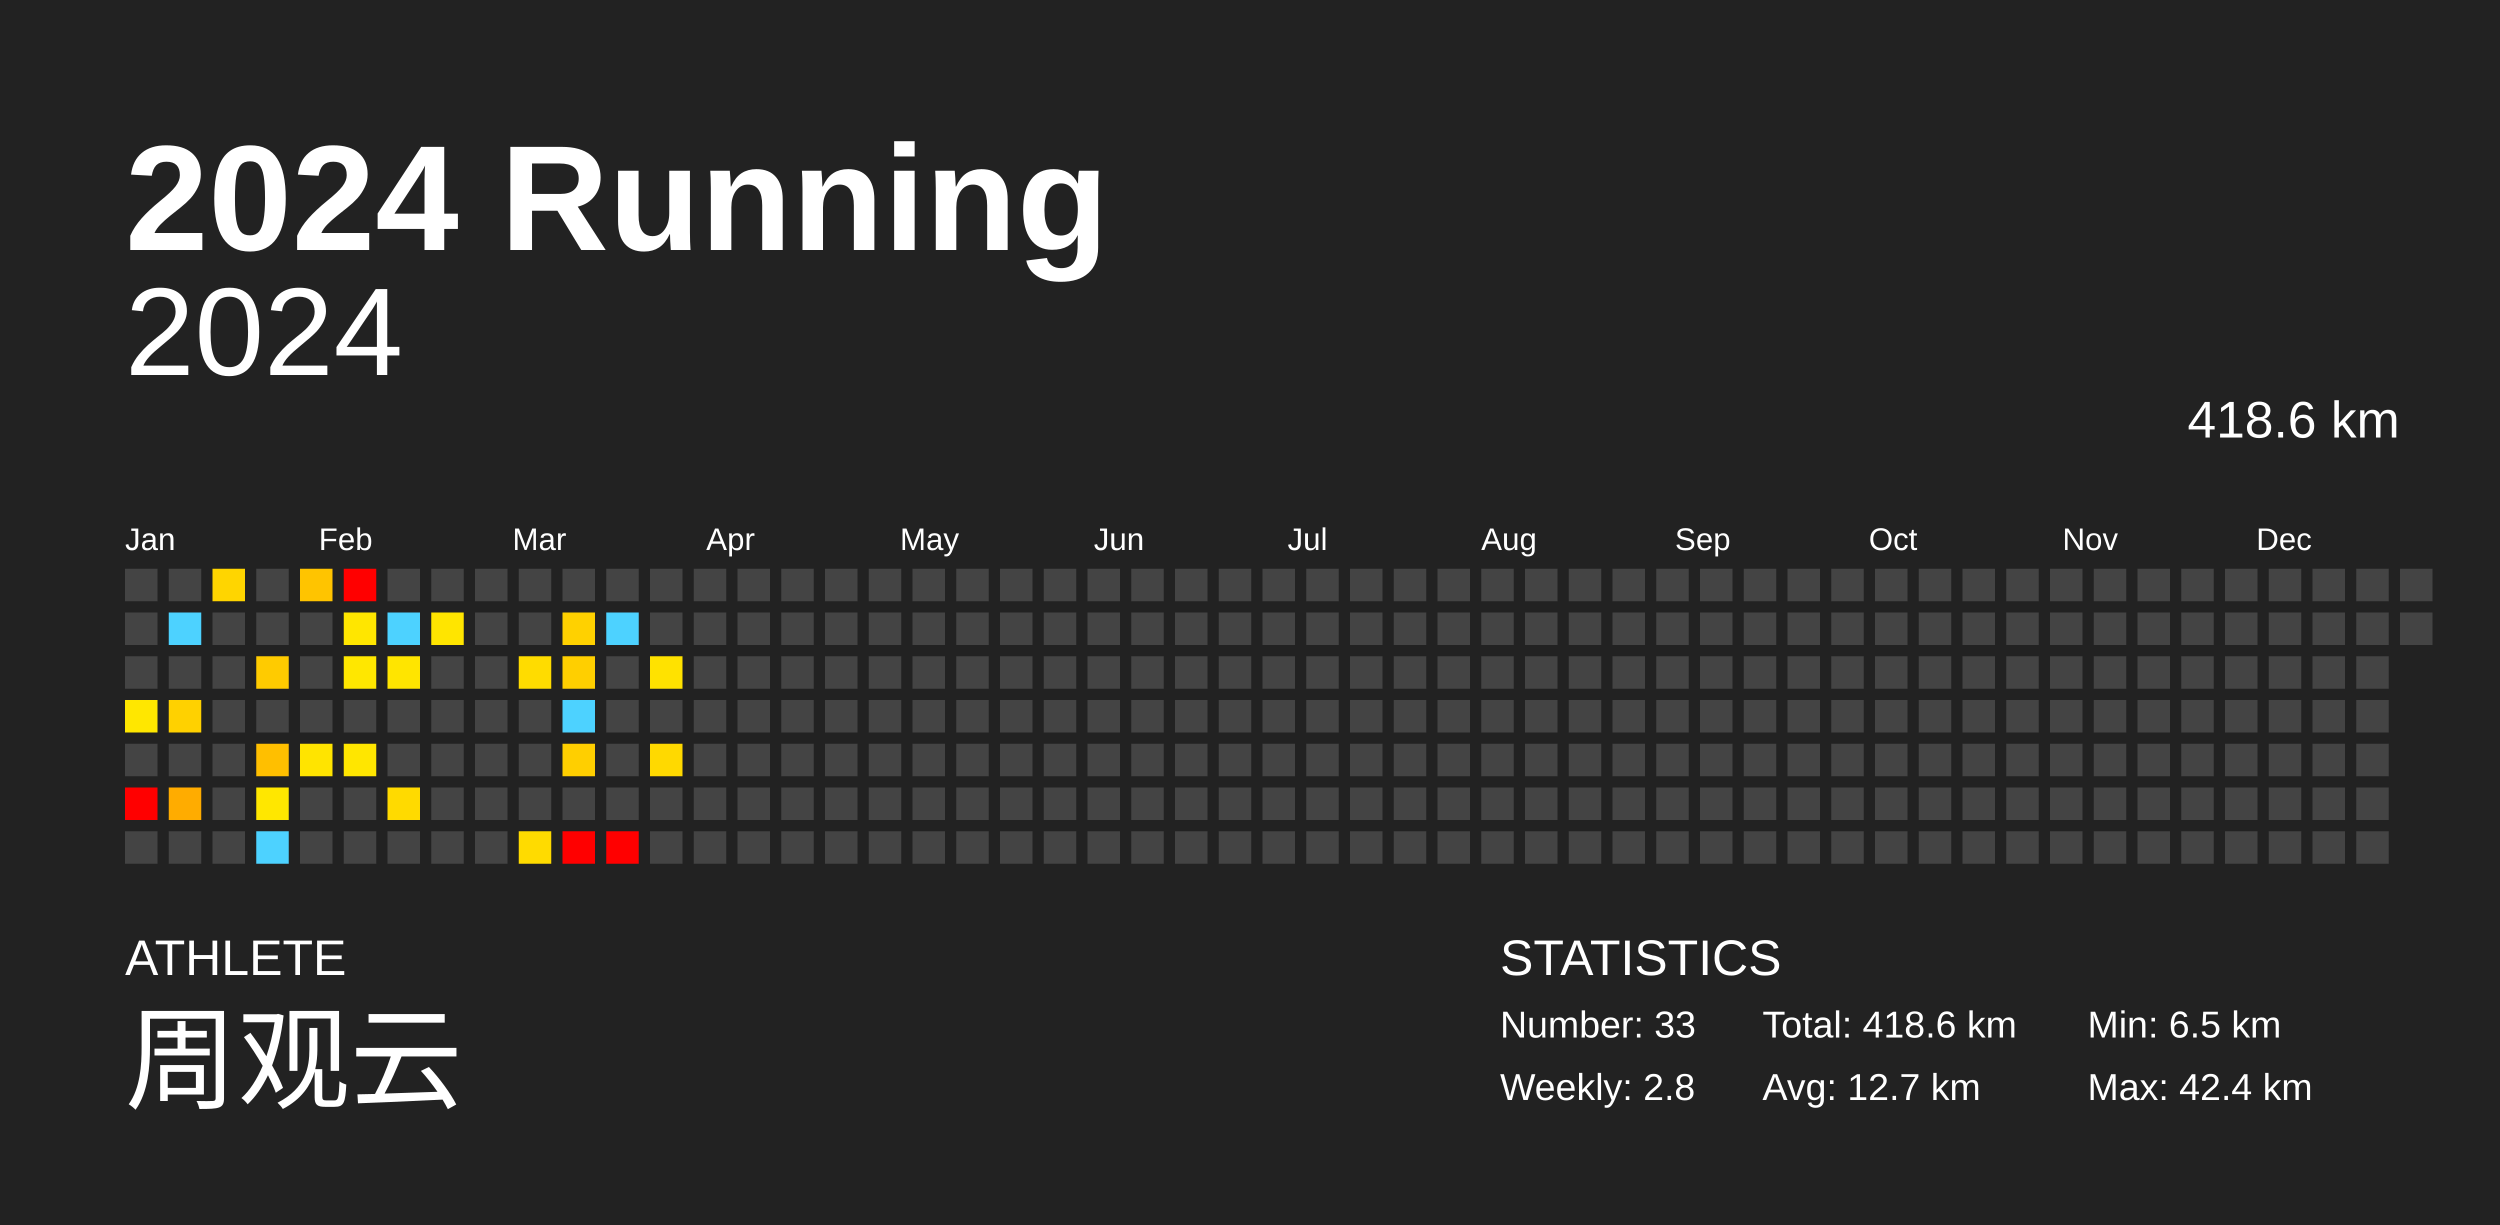
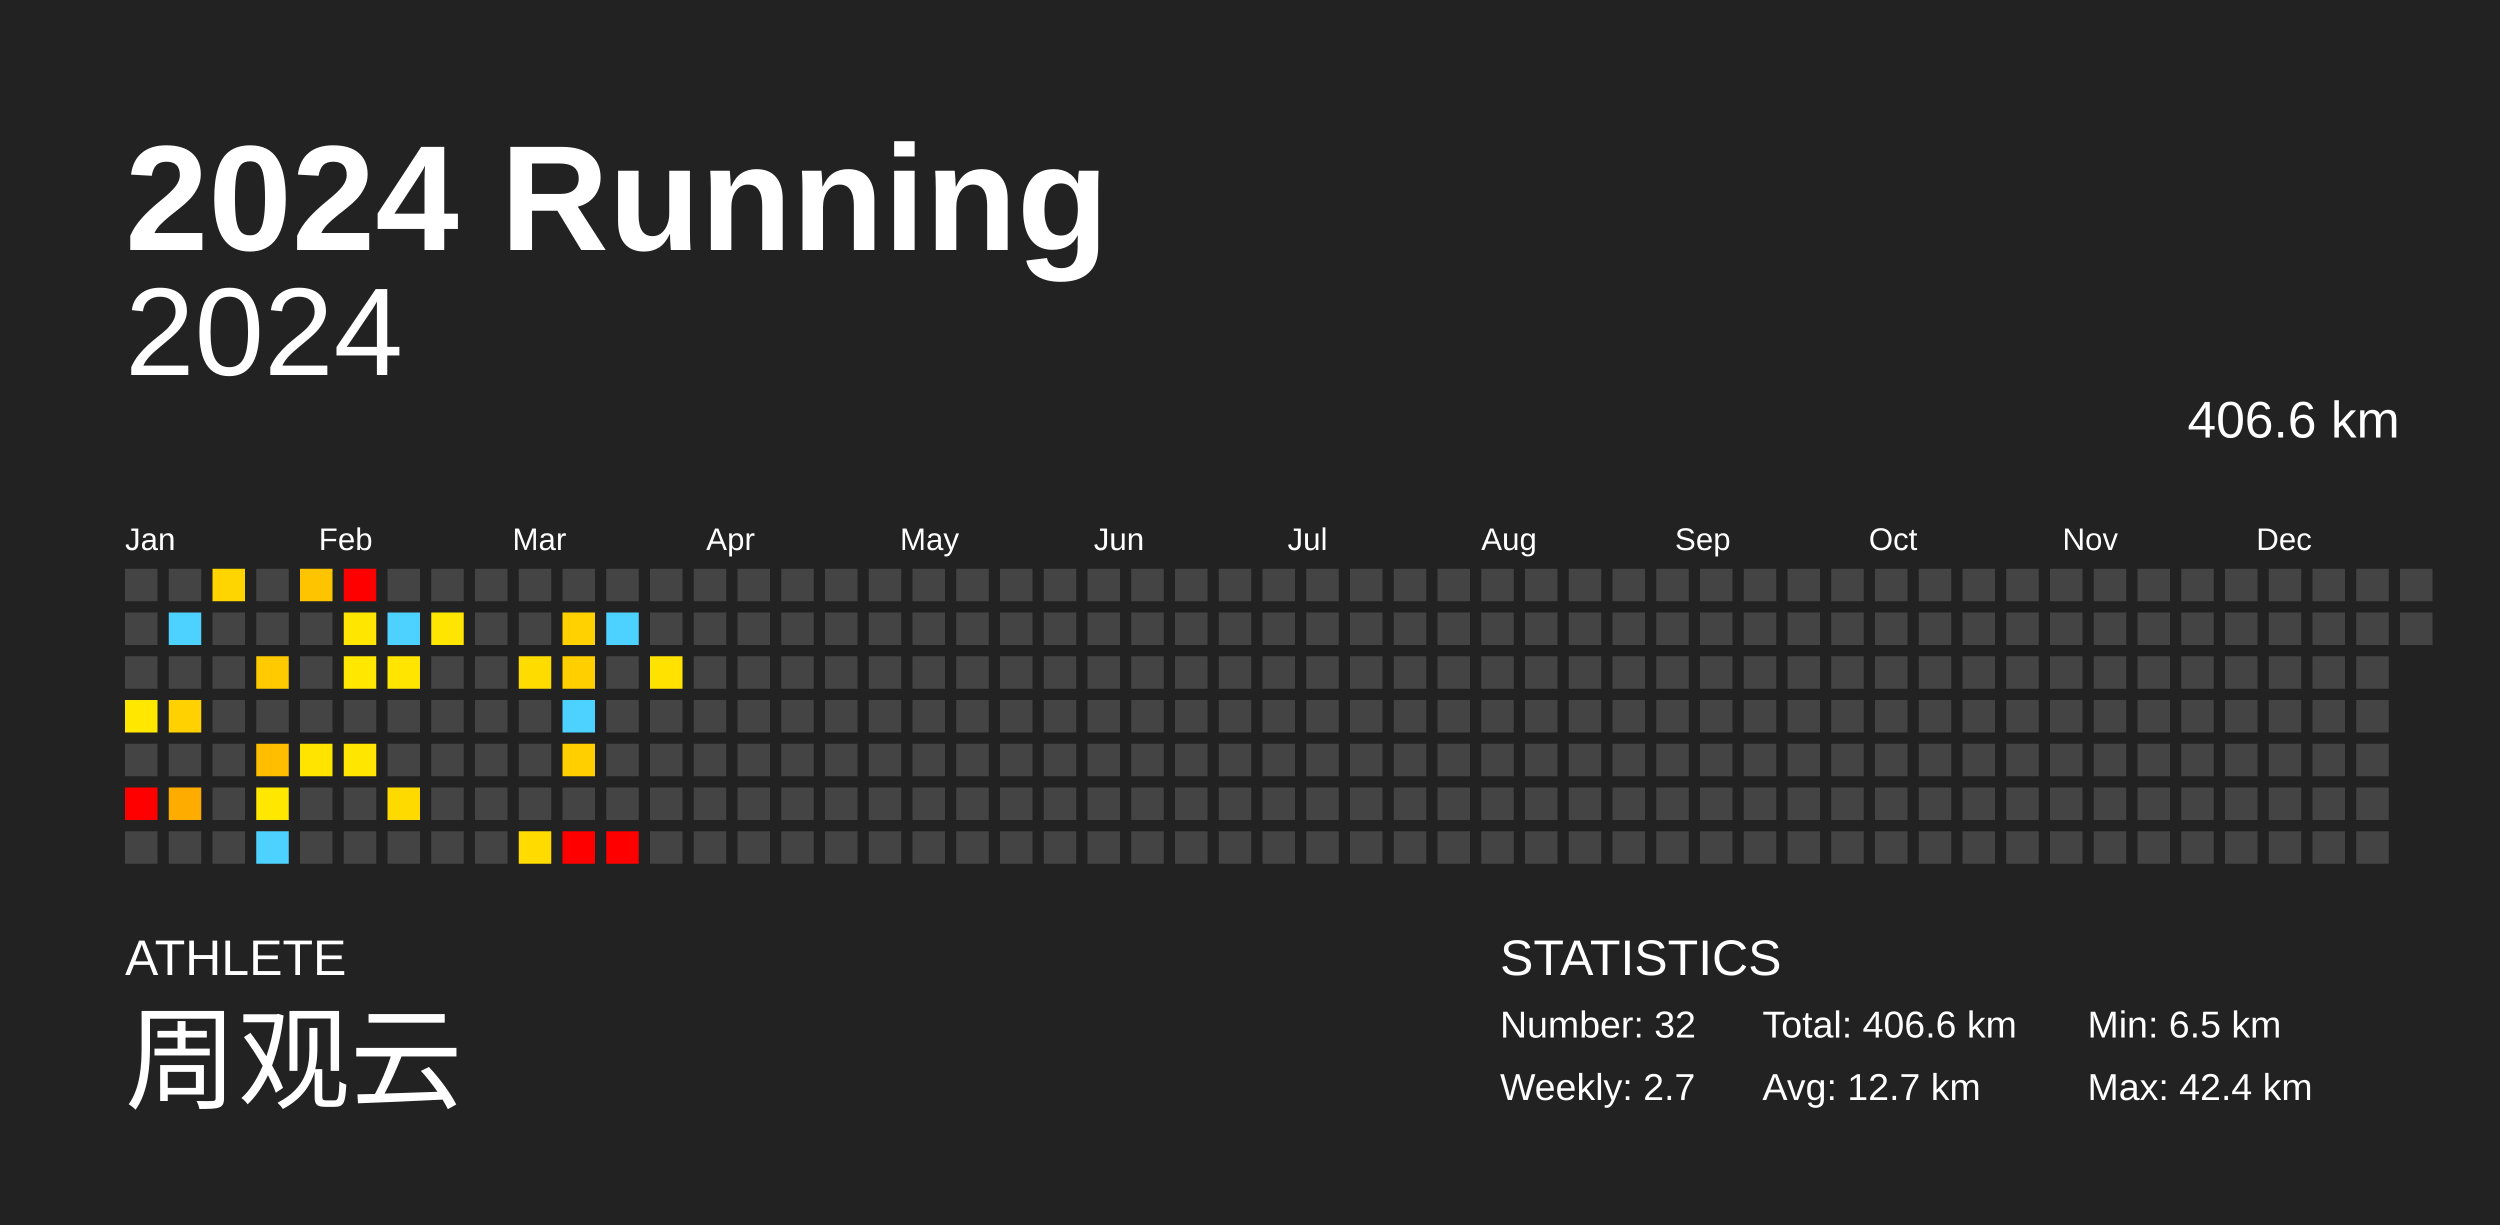
<svg xmlns="http://www.w3.org/2000/svg" baseProfile="full" height="98mm" version="1.1" viewBox="0,0,200,98" width="200mm">
  <defs />
  <rect fill="#222222" height="98" width="200" x="0" y="0" />
  <text fill="#FFFFFF" style="font-size:12px; font-family:Arial; font-weight:bold;" x="10" y="20">2024 Running</text>
  <text fill="#FFFFFF" style="font-size:4px; font-family:Arial" x="10" y="78">ATHLETE</text>
  <text fill="#FFFFFF" style="font-size:9px; font-family:Arial" x="10" y="88">周观云</text>
  <text fill="#FFFFFF" style="font-size:4px; font-family:Arial" x="120" y="78">STATISTICS</text>
-   <text fill="#FFFFFF" style="font-size:3px; font-family:Arial" x="120" y="83">Number: 33</text>
-   <text fill="#FFFFFF" style="font-size:3px; font-family:Arial" x="120" y="88">Weekly: 2.8</text>
-   <text fill="#FFFFFF" style="font-size:3px; font-family:Arial" x="141" y="83">Total: 418.6 km</text>
+   <text fill="#FFFFFF" style="font-size:3px; font-family:Arial" x="120" y="83">Number: 32</text>
+   <text fill="#FFFFFF" style="font-size:3px; font-family:Arial" x="120" y="88">Weekly: 2.7</text>
+   <text fill="#FFFFFF" style="font-size:3px; font-family:Arial" x="141" y="83">Total: 406.6 km</text>
  <text fill="#FFFFFF" style="font-size:3px; font-family:Arial" x="141" y="88">Avg: 12.7 km</text>
  <text fill="#FFFFFF" style="font-size:3px; font-family:Arial" x="167" y="83">Min: 6.5 km</text>
  <text fill="#FFFFFF" style="font-size:3px; font-family:Arial" x="167" y="88">Max: 42.4 km</text>
  <text alignment-baseline="hanging" fill="#FFFFFF" style="font-size:10.0px; font-family:Arial;" x="10" y="30">2024</text>
-   <text alignment-baseline="hanging" fill="#FFFFFF" style="font-size:4.125px; font-family:Arial;" x="175" y="35">418.6 km</text>
+   <text alignment-baseline="hanging" fill="#FFFFFF" style="font-size:4.125px; font-family:Arial;" x="175" y="35">406.6 km</text>
  <text fill="#FFFFFF" style="font-size:2.5px; font-family:Arial" x="10.0" y="44">Jan</text>
  <text fill="#FFFFFF" style="font-size:2.5px; font-family:Arial" x="25.5" y="44">Feb</text>
  <text fill="#FFFFFF" style="font-size:2.5px; font-family:Arial" x="41.0" y="44">Mar</text>
  <text fill="#FFFFFF" style="font-size:2.5px; font-family:Arial" x="56.5" y="44">Apr</text>
  <text fill="#FFFFFF" style="font-size:2.5px; font-family:Arial" x="72.0" y="44">May</text>
  <text fill="#FFFFFF" style="font-size:2.5px; font-family:Arial" x="87.5" y="44">Jun</text>
  <text fill="#FFFFFF" style="font-size:2.5px; font-family:Arial" x="103.0" y="44">Jul</text>
  <text fill="#FFFFFF" style="font-size:2.5px; font-family:Arial" x="118.5" y="44">Aug</text>
  <text fill="#FFFFFF" style="font-size:2.5px; font-family:Arial" x="134.0" y="44">Sep</text>
  <text fill="#FFFFFF" style="font-size:2.5px; font-family:Arial" x="149.5" y="44">Oct</text>
  <text fill="#FFFFFF" style="font-size:2.5px; font-family:Arial" x="165.0" y="44">Nov</text>
  <text fill="#FFFFFF" style="font-size:2.5px; font-family:Arial" x="180.5" y="44">Dec</text>
  <rect fill="#444444" height="2.6" width="2.6" x="10.0" y="45.5" />
  <rect fill="#444444" height="2.6" width="2.6" x="10.0" y="49.0" />
  <rect fill="#444444" height="2.6" width="2.6" x="10.0" y="52.5" />
  <rect fill="#ffe700" height="2.6" width="2.6" x="10.0" y="56.0" />
  <rect fill="#444444" height="2.6" width="2.6" x="10.0" y="59.5" />
  <rect fill="red" height="2.6" width="2.6" x="10.0" y="63.0" />
  <rect fill="#444444" height="2.6" width="2.6" x="10.0" y="66.5" />
  <rect fill="#444444" height="2.6" width="2.6" x="13.5" y="45.5" />
  <rect fill="#4dd2ff" height="2.6" width="2.6" x="13.5" y="49.0" />
  <rect fill="#444444" height="2.6" width="2.6" x="13.5" y="52.5" />
  <rect fill="#ffd100" height="2.6" width="2.6" x="13.5" y="56.0" />
  <rect fill="#444444" height="2.6" width="2.6" x="13.5" y="59.5" />
  <rect fill="#ffac00" height="2.6" width="2.6" x="13.5" y="63.0" />
  <rect fill="#444444" height="2.6" width="2.6" x="13.5" y="66.5" />
  <rect fill="#ffd500" height="2.6" width="2.6" x="17.0" y="45.5" />
  <rect fill="#444444" height="2.6" width="2.6" x="17.0" y="49.0" />
  <rect fill="#444444" height="2.6" width="2.6" x="17.0" y="52.5" />
  <rect fill="#444444" height="2.6" width="2.6" x="17.0" y="56.0" />
  <rect fill="#444444" height="2.6" width="2.6" x="17.0" y="59.5" />
  <rect fill="#444444" height="2.6" width="2.6" x="17.0" y="63.0" />
  <rect fill="#444444" height="2.6" width="2.6" x="17.0" y="66.5" />
  <rect fill="#444444" height="2.6" width="2.6" x="20.5" y="45.5" />
  <rect fill="#444444" height="2.6" width="2.6" x="20.5" y="49.0" />
  <rect fill="#ffcb00" height="2.6" width="2.6" x="20.5" y="52.5" />
  <rect fill="#444444" height="2.6" width="2.6" x="20.5" y="56.0" />
  <rect fill="#ffbf00" height="2.6" width="2.6" x="20.5" y="59.5" />
  <rect fill="#ffe700" height="2.6" width="2.6" x="20.5" y="63.0" />
  <rect fill="#4dd2ff" height="2.6" width="2.6" x="20.5" y="66.5" />
  <rect fill="#ffc400" height="2.6" width="2.6" x="24.0" y="45.5" />
  <rect fill="#444444" height="2.6" width="2.6" x="24.0" y="49.0" />
  <rect fill="#444444" height="2.6" width="2.6" x="24.0" y="52.5" />
  <rect fill="#444444" height="2.6" width="2.6" x="24.0" y="56.0" />
  <rect fill="#ffe400" height="2.6" width="2.6" x="24.0" y="59.5" />
  <rect fill="#444444" height="2.6" width="2.6" x="24.0" y="63.0" />
  <rect fill="#444444" height="2.6" width="2.6" x="24.0" y="66.5" />
  <rect fill="red" height="2.6" width="2.6" x="27.5" y="45.5" />
  <rect fill="#ffe600" height="2.6" width="2.6" x="27.5" y="49.0" />
  <rect fill="#ffe700" height="2.6" width="2.6" x="27.5" y="52.5" />
  <rect fill="#444444" height="2.6" width="2.6" x="27.5" y="56.0" />
  <rect fill="#ffe600" height="2.6" width="2.6" x="27.5" y="59.5" />
  <rect fill="#444444" height="2.6" width="2.6" x="27.5" y="63.0" />
  <rect fill="#444444" height="2.6" width="2.6" x="27.5" y="66.5" />
  <rect fill="#444444" height="2.6" width="2.6" x="31.0" y="45.5" />
  <rect fill="#4dd2ff" height="2.6" width="2.6" x="31.0" y="49.0" />
  <rect fill="#ffe500" height="2.6" width="2.6" x="31.0" y="52.5" />
  <rect fill="#444444" height="2.6" width="2.6" x="31.0" y="56.0" />
  <rect fill="#444444" height="2.6" width="2.6" x="31.0" y="59.5" />
  <rect fill="#ffda00" height="2.6" width="2.6" x="31.0" y="63.0" />
  <rect fill="#444444" height="2.6" width="2.6" x="31.0" y="66.5" />
  <rect fill="#444444" height="2.6" width="2.6" x="34.5" y="45.5" />
  <rect fill="#ffe500" height="2.6" width="2.6" x="34.5" y="49.0" />
  <rect fill="#444444" height="2.6" width="2.6" x="34.5" y="52.5" />
  <rect fill="#444444" height="2.6" width="2.6" x="34.5" y="56.0" />
  <rect fill="#444444" height="2.6" width="2.6" x="34.5" y="59.5" />
  <rect fill="#444444" height="2.6" width="2.6" x="34.5" y="63.0" />
  <rect fill="#444444" height="2.6" width="2.6" x="34.5" y="66.5" />
  <rect fill="#444444" height="2.6" width="2.6" x="38.0" y="45.5" />
  <rect fill="#444444" height="2.6" width="2.6" x="38.0" y="49.0" />
  <rect fill="#444444" height="2.6" width="2.6" x="38.0" y="52.5" />
  <rect fill="#444444" height="2.6" width="2.6" x="38.0" y="56.0" />
  <rect fill="#444444" height="2.6" width="2.6" x="38.0" y="59.5" />
  <rect fill="#444444" height="2.6" width="2.6" x="38.0" y="63.0" />
  <rect fill="#444444" height="2.6" width="2.6" x="38.0" y="66.5" />
  <rect fill="#444444" height="2.6" width="2.6" x="41.5" y="45.5" />
  <rect fill="#444444" height="2.6" width="2.6" x="41.5" y="49.0" />
  <rect fill="#ffdc00" height="2.6" width="2.6" x="41.5" y="52.5" />
  <rect fill="#444444" height="2.6" width="2.6" x="41.5" y="56.0" />
  <rect fill="#444444" height="2.6" width="2.6" x="41.5" y="59.5" />
  <rect fill="#444444" height="2.6" width="2.6" x="41.5" y="63.0" />
  <rect fill="#ffdb00" height="2.6" width="2.6" x="41.5" y="66.5" />
  <rect fill="#444444" height="2.6" width="2.6" x="45.0" y="45.5" />
  <rect fill="#ffd100" height="2.6" width="2.6" x="45.0" y="49.0" />
  <rect fill="#ffcf00" height="2.6" width="2.6" x="45.0" y="52.5" />
  <rect fill="#4dd2ff" height="2.6" width="2.6" x="45.0" y="56.0" />
  <rect fill="#ffcf00" height="2.6" width="2.6" x="45.0" y="59.5" />
  <rect fill="#444444" height="2.6" width="2.6" x="45.0" y="63.0" />
  <rect fill="red" height="2.6" width="2.6" x="45.0" y="66.5" />
  <rect fill="#444444" height="2.6" width="2.6" x="48.5" y="45.5" />
  <rect fill="#4dd2ff" height="2.6" width="2.6" x="48.5" y="49.0" />
  <rect fill="#444444" height="2.6" width="2.6" x="48.5" y="52.5" />
  <rect fill="#444444" height="2.6" width="2.6" x="48.5" y="56.0" />
  <rect fill="#444444" height="2.6" width="2.6" x="48.5" y="59.5" />
  <rect fill="#444444" height="2.6" width="2.6" x="48.5" y="63.0" />
  <rect fill="red" height="2.6" width="2.6" x="48.5" y="66.5" />
  <rect fill="#444444" height="2.6" width="2.6" x="52.0" y="45.5" />
  <rect fill="#444444" height="2.6" width="2.6" x="52.0" y="49.0" />
  <rect fill="#ffe200" height="2.6" width="2.6" x="52.0" y="52.5" />
  <rect fill="#444444" height="2.6" width="2.6" x="52.0" y="56.0" />
-   <rect fill="#ffd900" height="2.6" width="2.6" x="52.0" y="59.5" />
+   <rect fill="#444444" height="2.6" width="2.6" x="52.0" y="59.5" />
  <rect fill="#444444" height="2.6" width="2.6" x="52.0" y="63.0" />
  <rect fill="#444444" height="2.6" width="2.6" x="52.0" y="66.5" />
  <rect fill="#444444" height="2.6" width="2.6" x="55.5" y="45.5" />
  <rect fill="#444444" height="2.6" width="2.6" x="55.5" y="49.0" />
  <rect fill="#444444" height="2.6" width="2.6" x="55.5" y="52.5" />
  <rect fill="#444444" height="2.6" width="2.6" x="55.5" y="56.0" />
  <rect fill="#444444" height="2.6" width="2.6" x="55.5" y="59.5" />
  <rect fill="#444444" height="2.6" width="2.6" x="55.5" y="63.0" />
  <rect fill="#444444" height="2.6" width="2.6" x="55.5" y="66.5" />
  <rect fill="#444444" height="2.6" width="2.6" x="59.0" y="45.5" />
  <rect fill="#444444" height="2.6" width="2.6" x="59.0" y="49.0" />
  <rect fill="#444444" height="2.6" width="2.6" x="59.0" y="52.5" />
  <rect fill="#444444" height="2.6" width="2.6" x="59.0" y="56.0" />
  <rect fill="#444444" height="2.6" width="2.6" x="59.0" y="59.5" />
  <rect fill="#444444" height="2.6" width="2.6" x="59.0" y="63.0" />
  <rect fill="#444444" height="2.6" width="2.6" x="59.0" y="66.5" />
  <rect fill="#444444" height="2.6" width="2.6" x="62.5" y="45.5" />
  <rect fill="#444444" height="2.6" width="2.6" x="62.5" y="49.0" />
  <rect fill="#444444" height="2.6" width="2.6" x="62.5" y="52.5" />
  <rect fill="#444444" height="2.6" width="2.6" x="62.5" y="56.0" />
  <rect fill="#444444" height="2.6" width="2.6" x="62.5" y="59.5" />
  <rect fill="#444444" height="2.6" width="2.6" x="62.5" y="63.0" />
  <rect fill="#444444" height="2.6" width="2.6" x="62.5" y="66.5" />
  <rect fill="#444444" height="2.6" width="2.6" x="66.0" y="45.5" />
  <rect fill="#444444" height="2.6" width="2.6" x="66.0" y="49.0" />
  <rect fill="#444444" height="2.6" width="2.6" x="66.0" y="52.5" />
  <rect fill="#444444" height="2.6" width="2.6" x="66.0" y="56.0" />
  <rect fill="#444444" height="2.6" width="2.6" x="66.0" y="59.5" />
  <rect fill="#444444" height="2.6" width="2.6" x="66.0" y="63.0" />
  <rect fill="#444444" height="2.6" width="2.6" x="66.0" y="66.5" />
  <rect fill="#444444" height="2.6" width="2.6" x="69.5" y="45.5" />
  <rect fill="#444444" height="2.6" width="2.6" x="69.5" y="49.0" />
  <rect fill="#444444" height="2.6" width="2.6" x="69.5" y="52.5" />
  <rect fill="#444444" height="2.6" width="2.6" x="69.5" y="56.0" />
  <rect fill="#444444" height="2.6" width="2.6" x="69.5" y="59.5" />
  <rect fill="#444444" height="2.6" width="2.6" x="69.5" y="63.0" />
  <rect fill="#444444" height="2.6" width="2.6" x="69.5" y="66.5" />
  <rect fill="#444444" height="2.6" width="2.6" x="73.0" y="45.5" />
  <rect fill="#444444" height="2.6" width="2.6" x="73.0" y="49.0" />
  <rect fill="#444444" height="2.6" width="2.6" x="73.0" y="52.5" />
  <rect fill="#444444" height="2.6" width="2.6" x="73.0" y="56.0" />
  <rect fill="#444444" height="2.6" width="2.6" x="73.0" y="59.5" />
  <rect fill="#444444" height="2.6" width="2.6" x="73.0" y="63.0" />
  <rect fill="#444444" height="2.6" width="2.6" x="73.0" y="66.5" />
  <rect fill="#444444" height="2.6" width="2.6" x="76.5" y="45.5" />
  <rect fill="#444444" height="2.6" width="2.6" x="76.5" y="49.0" />
  <rect fill="#444444" height="2.6" width="2.6" x="76.5" y="52.5" />
  <rect fill="#444444" height="2.6" width="2.6" x="76.5" y="56.0" />
  <rect fill="#444444" height="2.6" width="2.6" x="76.5" y="59.5" />
  <rect fill="#444444" height="2.6" width="2.6" x="76.5" y="63.0" />
  <rect fill="#444444" height="2.6" width="2.6" x="76.5" y="66.5" />
  <rect fill="#444444" height="2.6" width="2.6" x="80.0" y="45.5" />
  <rect fill="#444444" height="2.6" width="2.6" x="80.0" y="49.0" />
  <rect fill="#444444" height="2.6" width="2.6" x="80.0" y="52.5" />
  <rect fill="#444444" height="2.6" width="2.6" x="80.0" y="56.0" />
  <rect fill="#444444" height="2.6" width="2.6" x="80.0" y="59.5" />
  <rect fill="#444444" height="2.6" width="2.6" x="80.0" y="63.0" />
  <rect fill="#444444" height="2.6" width="2.6" x="80.0" y="66.5" />
  <rect fill="#444444" height="2.6" width="2.6" x="83.5" y="45.5" />
  <rect fill="#444444" height="2.6" width="2.6" x="83.5" y="49.0" />
  <rect fill="#444444" height="2.6" width="2.6" x="83.5" y="52.5" />
  <rect fill="#444444" height="2.6" width="2.6" x="83.5" y="56.0" />
  <rect fill="#444444" height="2.6" width="2.6" x="83.5" y="59.5" />
  <rect fill="#444444" height="2.6" width="2.6" x="83.5" y="63.0" />
  <rect fill="#444444" height="2.6" width="2.6" x="83.5" y="66.5" />
  <rect fill="#444444" height="2.6" width="2.6" x="87.0" y="45.5" />
  <rect fill="#444444" height="2.6" width="2.6" x="87.0" y="49.0" />
  <rect fill="#444444" height="2.6" width="2.6" x="87.0" y="52.5" />
  <rect fill="#444444" height="2.6" width="2.6" x="87.0" y="56.0" />
  <rect fill="#444444" height="2.6" width="2.6" x="87.0" y="59.5" />
  <rect fill="#444444" height="2.6" width="2.6" x="87.0" y="63.0" />
  <rect fill="#444444" height="2.6" width="2.6" x="87.0" y="66.5" />
  <rect fill="#444444" height="2.6" width="2.6" x="90.5" y="45.5" />
  <rect fill="#444444" height="2.6" width="2.6" x="90.5" y="49.0" />
  <rect fill="#444444" height="2.6" width="2.6" x="90.5" y="52.5" />
  <rect fill="#444444" height="2.6" width="2.6" x="90.5" y="56.0" />
  <rect fill="#444444" height="2.6" width="2.6" x="90.5" y="59.5" />
  <rect fill="#444444" height="2.6" width="2.6" x="90.5" y="63.0" />
  <rect fill="#444444" height="2.6" width="2.6" x="90.5" y="66.5" />
  <rect fill="#444444" height="2.6" width="2.6" x="94.0" y="45.5" />
  <rect fill="#444444" height="2.6" width="2.6" x="94.0" y="49.0" />
  <rect fill="#444444" height="2.6" width="2.6" x="94.0" y="52.5" />
  <rect fill="#444444" height="2.6" width="2.6" x="94.0" y="56.0" />
  <rect fill="#444444" height="2.6" width="2.6" x="94.0" y="59.5" />
  <rect fill="#444444" height="2.6" width="2.6" x="94.0" y="63.0" />
  <rect fill="#444444" height="2.6" width="2.6" x="94.0" y="66.5" />
  <rect fill="#444444" height="2.6" width="2.6" x="97.5" y="45.5" />
  <rect fill="#444444" height="2.6" width="2.6" x="97.5" y="49.0" />
  <rect fill="#444444" height="2.6" width="2.6" x="97.5" y="52.5" />
  <rect fill="#444444" height="2.6" width="2.6" x="97.5" y="56.0" />
  <rect fill="#444444" height="2.6" width="2.6" x="97.5" y="59.5" />
  <rect fill="#444444" height="2.6" width="2.6" x="97.5" y="63.0" />
  <rect fill="#444444" height="2.6" width="2.6" x="97.5" y="66.5" />
  <rect fill="#444444" height="2.6" width="2.6" x="101.0" y="45.5" />
  <rect fill="#444444" height="2.6" width="2.6" x="101.0" y="49.0" />
  <rect fill="#444444" height="2.6" width="2.6" x="101.0" y="52.5" />
  <rect fill="#444444" height="2.6" width="2.6" x="101.0" y="56.0" />
  <rect fill="#444444" height="2.6" width="2.6" x="101.0" y="59.5" />
  <rect fill="#444444" height="2.6" width="2.6" x="101.0" y="63.0" />
  <rect fill="#444444" height="2.6" width="2.6" x="101.0" y="66.5" />
  <rect fill="#444444" height="2.6" width="2.6" x="104.5" y="45.5" />
  <rect fill="#444444" height="2.6" width="2.6" x="104.5" y="49.0" />
  <rect fill="#444444" height="2.6" width="2.6" x="104.5" y="52.5" />
  <rect fill="#444444" height="2.6" width="2.6" x="104.5" y="56.0" />
  <rect fill="#444444" height="2.6" width="2.6" x="104.5" y="59.5" />
  <rect fill="#444444" height="2.6" width="2.6" x="104.5" y="63.0" />
  <rect fill="#444444" height="2.6" width="2.6" x="104.5" y="66.5" />
  <rect fill="#444444" height="2.6" width="2.6" x="108.0" y="45.5" />
  <rect fill="#444444" height="2.6" width="2.6" x="108.0" y="49.0" />
  <rect fill="#444444" height="2.6" width="2.6" x="108.0" y="52.5" />
  <rect fill="#444444" height="2.6" width="2.6" x="108.0" y="56.0" />
  <rect fill="#444444" height="2.6" width="2.6" x="108.0" y="59.5" />
  <rect fill="#444444" height="2.6" width="2.6" x="108.0" y="63.0" />
  <rect fill="#444444" height="2.6" width="2.6" x="108.0" y="66.5" />
  <rect fill="#444444" height="2.6" width="2.6" x="111.5" y="45.5" />
  <rect fill="#444444" height="2.6" width="2.6" x="111.5" y="49.0" />
  <rect fill="#444444" height="2.6" width="2.6" x="111.5" y="52.5" />
  <rect fill="#444444" height="2.6" width="2.6" x="111.5" y="56.0" />
  <rect fill="#444444" height="2.6" width="2.6" x="111.5" y="59.5" />
  <rect fill="#444444" height="2.6" width="2.6" x="111.5" y="63.0" />
  <rect fill="#444444" height="2.6" width="2.6" x="111.5" y="66.5" />
  <rect fill="#444444" height="2.6" width="2.6" x="115.0" y="45.5" />
  <rect fill="#444444" height="2.6" width="2.6" x="115.0" y="49.0" />
  <rect fill="#444444" height="2.6" width="2.6" x="115.0" y="52.5" />
  <rect fill="#444444" height="2.6" width="2.6" x="115.0" y="56.0" />
  <rect fill="#444444" height="2.6" width="2.6" x="115.0" y="59.5" />
  <rect fill="#444444" height="2.6" width="2.6" x="115.0" y="63.0" />
  <rect fill="#444444" height="2.6" width="2.6" x="115.0" y="66.5" />
  <rect fill="#444444" height="2.6" width="2.6" x="118.5" y="45.5" />
  <rect fill="#444444" height="2.6" width="2.6" x="118.5" y="49.0" />
  <rect fill="#444444" height="2.6" width="2.6" x="118.5" y="52.5" />
  <rect fill="#444444" height="2.6" width="2.6" x="118.5" y="56.0" />
  <rect fill="#444444" height="2.6" width="2.6" x="118.5" y="59.5" />
  <rect fill="#444444" height="2.6" width="2.6" x="118.5" y="63.0" />
  <rect fill="#444444" height="2.6" width="2.6" x="118.5" y="66.5" />
  <rect fill="#444444" height="2.6" width="2.6" x="122.0" y="45.5" />
  <rect fill="#444444" height="2.6" width="2.6" x="122.0" y="49.0" />
  <rect fill="#444444" height="2.6" width="2.6" x="122.0" y="52.5" />
  <rect fill="#444444" height="2.6" width="2.6" x="122.0" y="56.0" />
  <rect fill="#444444" height="2.6" width="2.6" x="122.0" y="59.5" />
  <rect fill="#444444" height="2.6" width="2.6" x="122.0" y="63.0" />
  <rect fill="#444444" height="2.6" width="2.6" x="122.0" y="66.5" />
  <rect fill="#444444" height="2.6" width="2.6" x="125.5" y="45.5" />
  <rect fill="#444444" height="2.6" width="2.6" x="125.5" y="49.0" />
  <rect fill="#444444" height="2.6" width="2.6" x="125.5" y="52.5" />
  <rect fill="#444444" height="2.6" width="2.6" x="125.5" y="56.0" />
  <rect fill="#444444" height="2.6" width="2.6" x="125.5" y="59.5" />
  <rect fill="#444444" height="2.6" width="2.6" x="125.5" y="63.0" />
  <rect fill="#444444" height="2.6" width="2.6" x="125.5" y="66.5" />
  <rect fill="#444444" height="2.6" width="2.6" x="129.0" y="45.5" />
  <rect fill="#444444" height="2.6" width="2.6" x="129.0" y="49.0" />
  <rect fill="#444444" height="2.6" width="2.6" x="129.0" y="52.5" />
  <rect fill="#444444" height="2.6" width="2.6" x="129.0" y="56.0" />
  <rect fill="#444444" height="2.6" width="2.6" x="129.0" y="59.5" />
  <rect fill="#444444" height="2.6" width="2.6" x="129.0" y="63.0" />
  <rect fill="#444444" height="2.6" width="2.6" x="129.0" y="66.5" />
  <rect fill="#444444" height="2.6" width="2.6" x="132.5" y="45.5" />
  <rect fill="#444444" height="2.6" width="2.6" x="132.5" y="49.0" />
  <rect fill="#444444" height="2.6" width="2.6" x="132.5" y="52.5" />
  <rect fill="#444444" height="2.6" width="2.6" x="132.5" y="56.0" />
  <rect fill="#444444" height="2.6" width="2.6" x="132.5" y="59.5" />
  <rect fill="#444444" height="2.6" width="2.6" x="132.5" y="63.0" />
  <rect fill="#444444" height="2.6" width="2.6" x="132.5" y="66.5" />
  <rect fill="#444444" height="2.6" width="2.6" x="136.0" y="45.5" />
  <rect fill="#444444" height="2.6" width="2.6" x="136.0" y="49.0" />
  <rect fill="#444444" height="2.6" width="2.6" x="136.0" y="52.5" />
  <rect fill="#444444" height="2.6" width="2.6" x="136.0" y="56.0" />
  <rect fill="#444444" height="2.6" width="2.6" x="136.0" y="59.5" />
  <rect fill="#444444" height="2.6" width="2.6" x="136.0" y="63.0" />
  <rect fill="#444444" height="2.6" width="2.6" x="136.0" y="66.5" />
  <rect fill="#444444" height="2.6" width="2.6" x="139.5" y="45.5" />
  <rect fill="#444444" height="2.6" width="2.6" x="139.5" y="49.0" />
  <rect fill="#444444" height="2.6" width="2.6" x="139.5" y="52.5" />
  <rect fill="#444444" height="2.6" width="2.6" x="139.5" y="56.0" />
  <rect fill="#444444" height="2.6" width="2.6" x="139.5" y="59.5" />
  <rect fill="#444444" height="2.6" width="2.6" x="139.5" y="63.0" />
  <rect fill="#444444" height="2.6" width="2.6" x="139.5" y="66.5" />
  <rect fill="#444444" height="2.6" width="2.6" x="143.0" y="45.5" />
  <rect fill="#444444" height="2.6" width="2.6" x="143.0" y="49.0" />
  <rect fill="#444444" height="2.6" width="2.6" x="143.0" y="52.5" />
  <rect fill="#444444" height="2.6" width="2.6" x="143.0" y="56.0" />
  <rect fill="#444444" height="2.6" width="2.6" x="143.0" y="59.5" />
  <rect fill="#444444" height="2.6" width="2.6" x="143.0" y="63.0" />
  <rect fill="#444444" height="2.6" width="2.6" x="143.0" y="66.5" />
  <rect fill="#444444" height="2.6" width="2.6" x="146.5" y="45.5" />
  <rect fill="#444444" height="2.6" width="2.6" x="146.5" y="49.0" />
  <rect fill="#444444" height="2.6" width="2.6" x="146.5" y="52.5" />
  <rect fill="#444444" height="2.6" width="2.6" x="146.5" y="56.0" />
  <rect fill="#444444" height="2.6" width="2.6" x="146.5" y="59.5" />
  <rect fill="#444444" height="2.6" width="2.6" x="146.5" y="63.0" />
  <rect fill="#444444" height="2.6" width="2.6" x="146.5" y="66.5" />
  <rect fill="#444444" height="2.6" width="2.6" x="150.0" y="45.5" />
  <rect fill="#444444" height="2.6" width="2.6" x="150.0" y="49.0" />
  <rect fill="#444444" height="2.6" width="2.6" x="150.0" y="52.5" />
  <rect fill="#444444" height="2.6" width="2.6" x="150.0" y="56.0" />
  <rect fill="#444444" height="2.6" width="2.6" x="150.0" y="59.5" />
  <rect fill="#444444" height="2.6" width="2.6" x="150.0" y="63.0" />
  <rect fill="#444444" height="2.6" width="2.6" x="150.0" y="66.5" />
  <rect fill="#444444" height="2.6" width="2.6" x="153.5" y="45.5" />
  <rect fill="#444444" height="2.6" width="2.6" x="153.5" y="49.0" />
  <rect fill="#444444" height="2.6" width="2.6" x="153.5" y="52.5" />
  <rect fill="#444444" height="2.6" width="2.6" x="153.5" y="56.0" />
  <rect fill="#444444" height="2.6" width="2.6" x="153.5" y="59.5" />
  <rect fill="#444444" height="2.6" width="2.6" x="153.5" y="63.0" />
  <rect fill="#444444" height="2.6" width="2.6" x="153.5" y="66.5" />
  <rect fill="#444444" height="2.6" width="2.6" x="157.0" y="45.5" />
  <rect fill="#444444" height="2.6" width="2.6" x="157.0" y="49.0" />
  <rect fill="#444444" height="2.6" width="2.6" x="157.0" y="52.5" />
  <rect fill="#444444" height="2.6" width="2.6" x="157.0" y="56.0" />
  <rect fill="#444444" height="2.6" width="2.6" x="157.0" y="59.5" />
  <rect fill="#444444" height="2.6" width="2.6" x="157.0" y="63.0" />
  <rect fill="#444444" height="2.6" width="2.6" x="157.0" y="66.5" />
  <rect fill="#444444" height="2.6" width="2.6" x="160.5" y="45.5" />
  <rect fill="#444444" height="2.6" width="2.6" x="160.5" y="49.0" />
  <rect fill="#444444" height="2.6" width="2.6" x="160.5" y="52.5" />
  <rect fill="#444444" height="2.6" width="2.6" x="160.5" y="56.0" />
  <rect fill="#444444" height="2.6" width="2.6" x="160.5" y="59.5" />
  <rect fill="#444444" height="2.6" width="2.6" x="160.5" y="63.0" />
  <rect fill="#444444" height="2.6" width="2.6" x="160.5" y="66.5" />
  <rect fill="#444444" height="2.6" width="2.6" x="164.0" y="45.5" />
  <rect fill="#444444" height="2.6" width="2.6" x="164.0" y="49.0" />
  <rect fill="#444444" height="2.6" width="2.6" x="164.0" y="52.5" />
  <rect fill="#444444" height="2.6" width="2.6" x="164.0" y="56.0" />
  <rect fill="#444444" height="2.6" width="2.6" x="164.0" y="59.5" />
  <rect fill="#444444" height="2.6" width="2.6" x="164.0" y="63.0" />
  <rect fill="#444444" height="2.6" width="2.6" x="164.0" y="66.5" />
  <rect fill="#444444" height="2.6" width="2.6" x="167.5" y="45.5" />
  <rect fill="#444444" height="2.6" width="2.6" x="167.5" y="49.0" />
  <rect fill="#444444" height="2.6" width="2.6" x="167.5" y="52.5" />
  <rect fill="#444444" height="2.6" width="2.6" x="167.5" y="56.0" />
  <rect fill="#444444" height="2.6" width="2.6" x="167.5" y="59.5" />
  <rect fill="#444444" height="2.6" width="2.6" x="167.5" y="63.0" />
  <rect fill="#444444" height="2.6" width="2.6" x="167.5" y="66.5" />
  <rect fill="#444444" height="2.6" width="2.6" x="171.0" y="45.5" />
  <rect fill="#444444" height="2.6" width="2.6" x="171.0" y="49.0" />
  <rect fill="#444444" height="2.6" width="2.6" x="171.0" y="52.5" />
  <rect fill="#444444" height="2.6" width="2.6" x="171.0" y="56.0" />
  <rect fill="#444444" height="2.6" width="2.6" x="171.0" y="59.5" />
  <rect fill="#444444" height="2.6" width="2.6" x="171.0" y="63.0" />
  <rect fill="#444444" height="2.6" width="2.6" x="171.0" y="66.5" />
  <rect fill="#444444" height="2.6" width="2.6" x="174.5" y="45.5" />
  <rect fill="#444444" height="2.6" width="2.6" x="174.5" y="49.0" />
  <rect fill="#444444" height="2.6" width="2.6" x="174.5" y="52.5" />
  <rect fill="#444444" height="2.6" width="2.6" x="174.5" y="56.0" />
  <rect fill="#444444" height="2.6" width="2.6" x="174.5" y="59.5" />
  <rect fill="#444444" height="2.6" width="2.6" x="174.5" y="63.0" />
  <rect fill="#444444" height="2.6" width="2.6" x="174.5" y="66.5" />
  <rect fill="#444444" height="2.6" width="2.6" x="178.0" y="45.5" />
  <rect fill="#444444" height="2.6" width="2.6" x="178.0" y="49.0" />
  <rect fill="#444444" height="2.6" width="2.6" x="178.0" y="52.5" />
  <rect fill="#444444" height="2.6" width="2.6" x="178.0" y="56.0" />
  <rect fill="#444444" height="2.6" width="2.6" x="178.0" y="59.5" />
  <rect fill="#444444" height="2.6" width="2.6" x="178.0" y="63.0" />
  <rect fill="#444444" height="2.6" width="2.6" x="178.0" y="66.5" />
  <rect fill="#444444" height="2.6" width="2.6" x="181.5" y="45.5" />
  <rect fill="#444444" height="2.6" width="2.6" x="181.5" y="49.0" />
  <rect fill="#444444" height="2.6" width="2.6" x="181.5" y="52.5" />
  <rect fill="#444444" height="2.6" width="2.6" x="181.5" y="56.0" />
  <rect fill="#444444" height="2.6" width="2.6" x="181.5" y="59.5" />
  <rect fill="#444444" height="2.6" width="2.6" x="181.5" y="63.0" />
  <rect fill="#444444" height="2.6" width="2.6" x="181.5" y="66.5" />
  <rect fill="#444444" height="2.6" width="2.6" x="185.0" y="45.5" />
  <rect fill="#444444" height="2.6" width="2.6" x="185.0" y="49.0" />
  <rect fill="#444444" height="2.6" width="2.6" x="185.0" y="52.5" />
  <rect fill="#444444" height="2.6" width="2.6" x="185.0" y="56.0" />
  <rect fill="#444444" height="2.6" width="2.6" x="185.0" y="59.5" />
  <rect fill="#444444" height="2.6" width="2.6" x="185.0" y="63.0" />
  <rect fill="#444444" height="2.6" width="2.6" x="185.0" y="66.5" />
  <rect fill="#444444" height="2.6" width="2.6" x="188.5" y="45.5" />
  <rect fill="#444444" height="2.6" width="2.6" x="188.5" y="49.0" />
  <rect fill="#444444" height="2.6" width="2.6" x="188.5" y="52.5" />
  <rect fill="#444444" height="2.6" width="2.6" x="188.5" y="56.0" />
  <rect fill="#444444" height="2.6" width="2.6" x="188.5" y="59.5" />
  <rect fill="#444444" height="2.6" width="2.6" x="188.5" y="63.0" />
  <rect fill="#444444" height="2.6" width="2.6" x="188.5" y="66.5" />
  <rect fill="#444444" height="2.6" width="2.6" x="192.0" y="45.5" />
  <rect fill="#444444" height="2.6" width="2.6" x="192.0" y="49.0" />
</svg>
